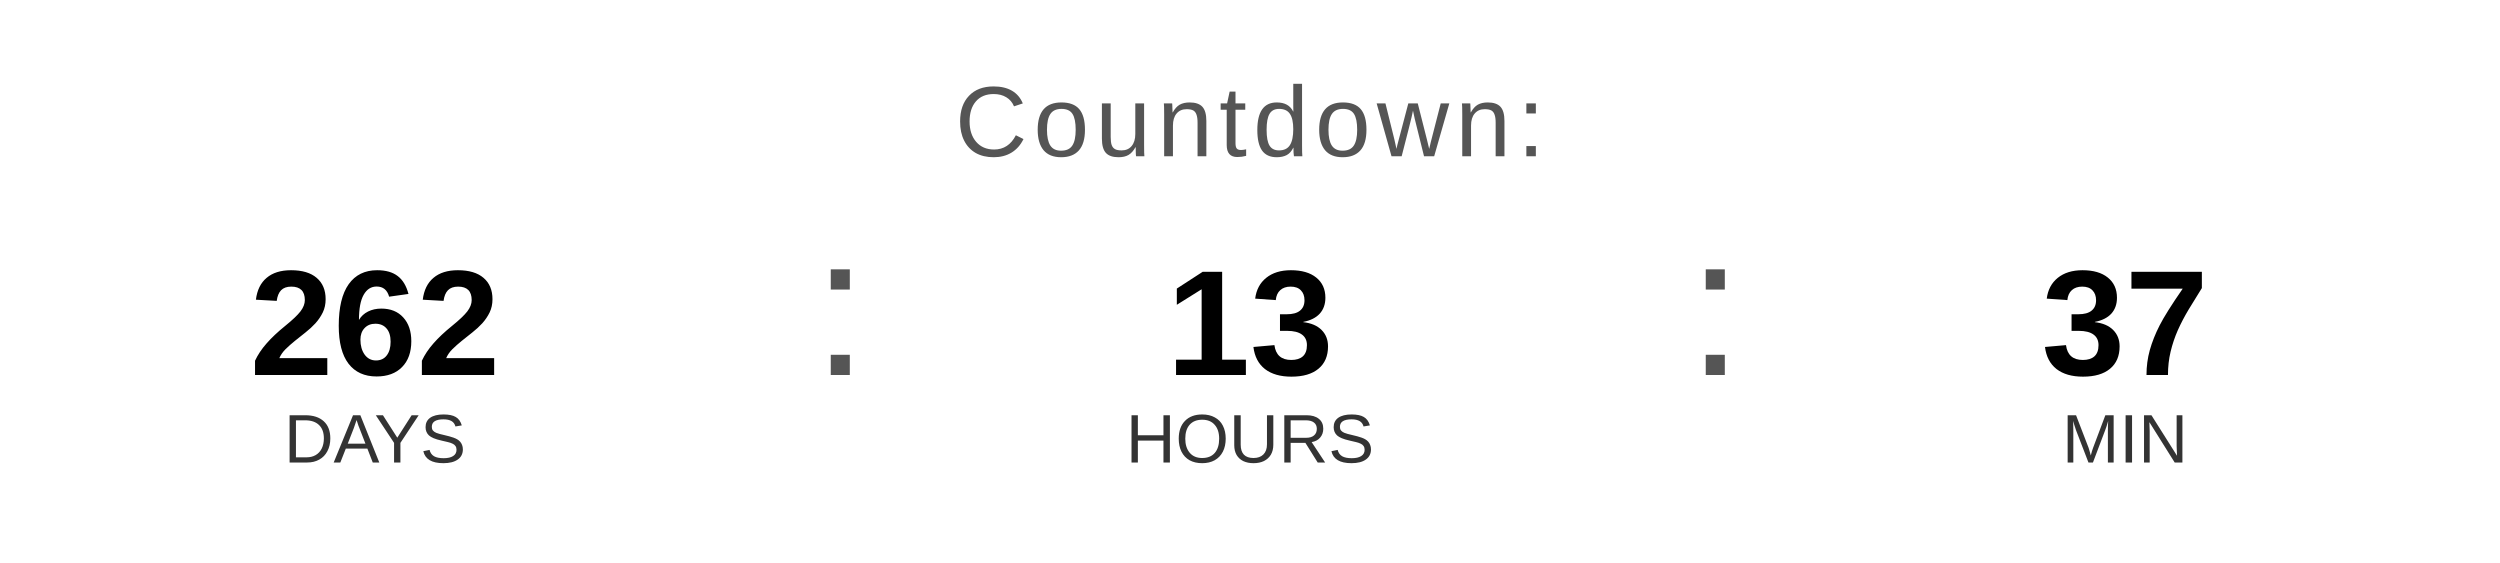
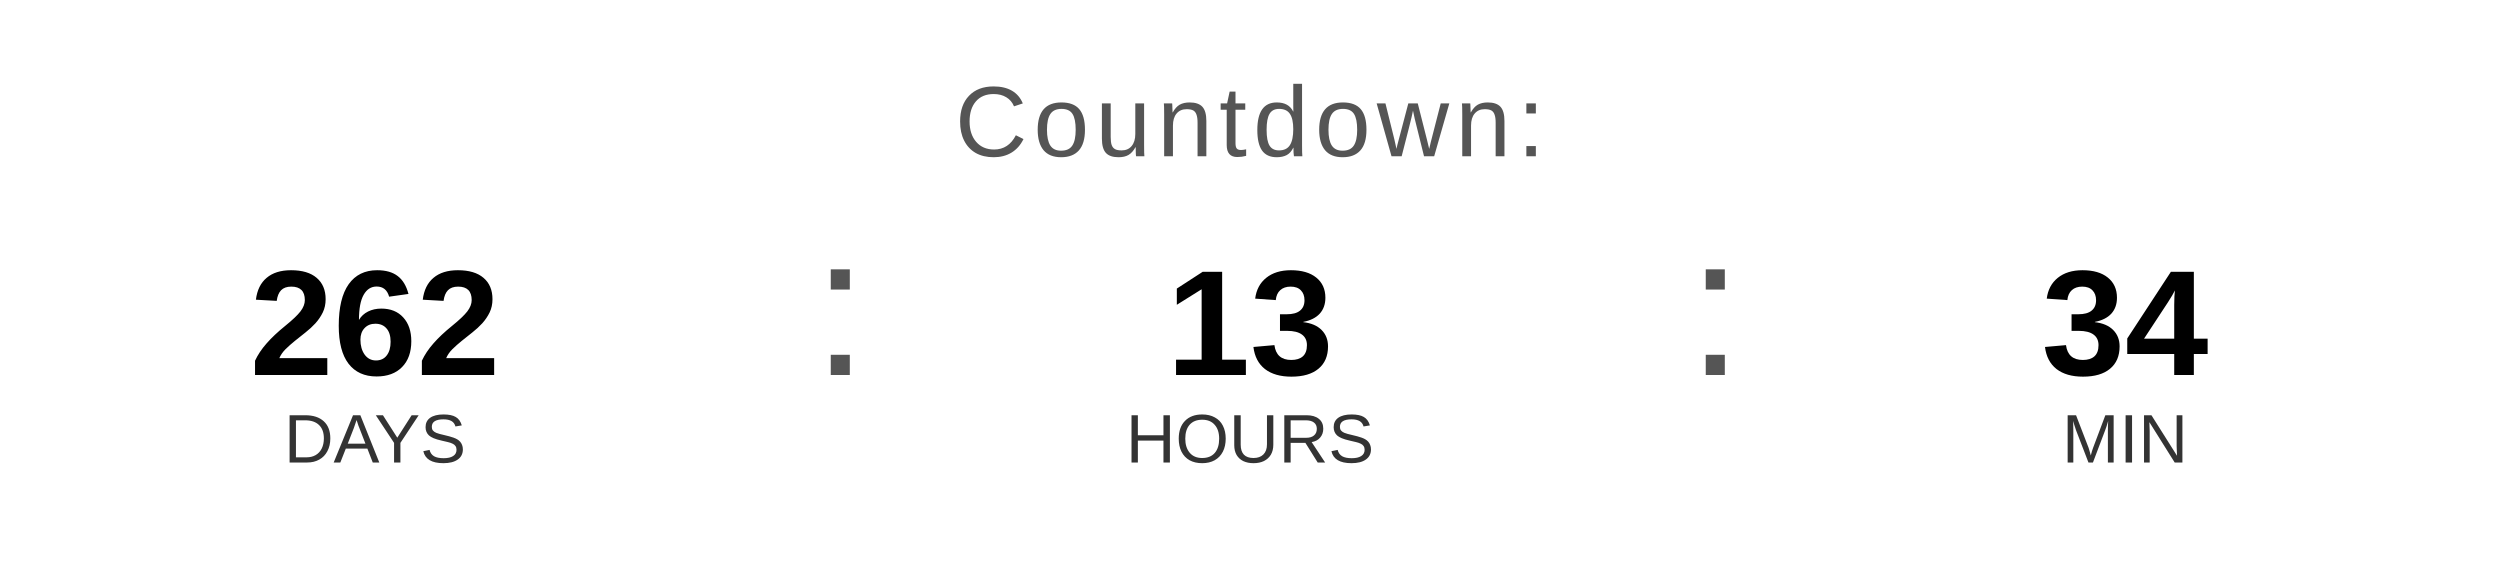
<svg xmlns="http://www.w3.org/2000/svg" width="400" height="90" viewBox="0 0 400 90">
  <text x="200" y="25" font-family="Arial, Helvetica, sans-serif" font-size="16" fill="#555555" text-anchor="middle" letter-spacing="1">
    Countdown:
  </text>
  <text x="60" y="60" font-family="Arial, Helvetica, sans-serif" font-size="24" font-weight="bold" fill="#000000" text-anchor="middle">262</text>
  <text x="60" y="74" font-family="Arial, Helvetica, sans-serif" font-size="11" fill="#333333" text-anchor="middle">DAYS</text>
  <text x="130" y="60" font-family="Arial, sans-serif" font-size="32" fill="#555555">:</text>
  <text x="200" y="60" font-family="Arial, Helvetica, sans-serif" font-size="24" font-weight="bold" fill="#000000" text-anchor="middle">13</text>
  <text x="200" y="74" font-family="Arial, Helvetica, sans-serif" font-size="11" fill="#333333" text-anchor="middle">HOURS</text>
  <text x="270" y="60" font-family="Arial, sans-serif" font-size="32" fill="#555555">:</text>
-   <text x="340" y="60" font-family="Arial, Helvetica, sans-serif" font-size="24" font-weight="bold" fill="#000000" text-anchor="middle">37</text>
+   <text x="340" y="60" font-family="Arial, Helvetica, sans-serif" font-size="24" font-weight="bold" fill="#000000" text-anchor="middle">34</text>
  <text x="340" y="74" font-family="Arial, Helvetica, sans-serif" font-size="11" fill="#333333" text-anchor="middle">MIN</text>
</svg>
